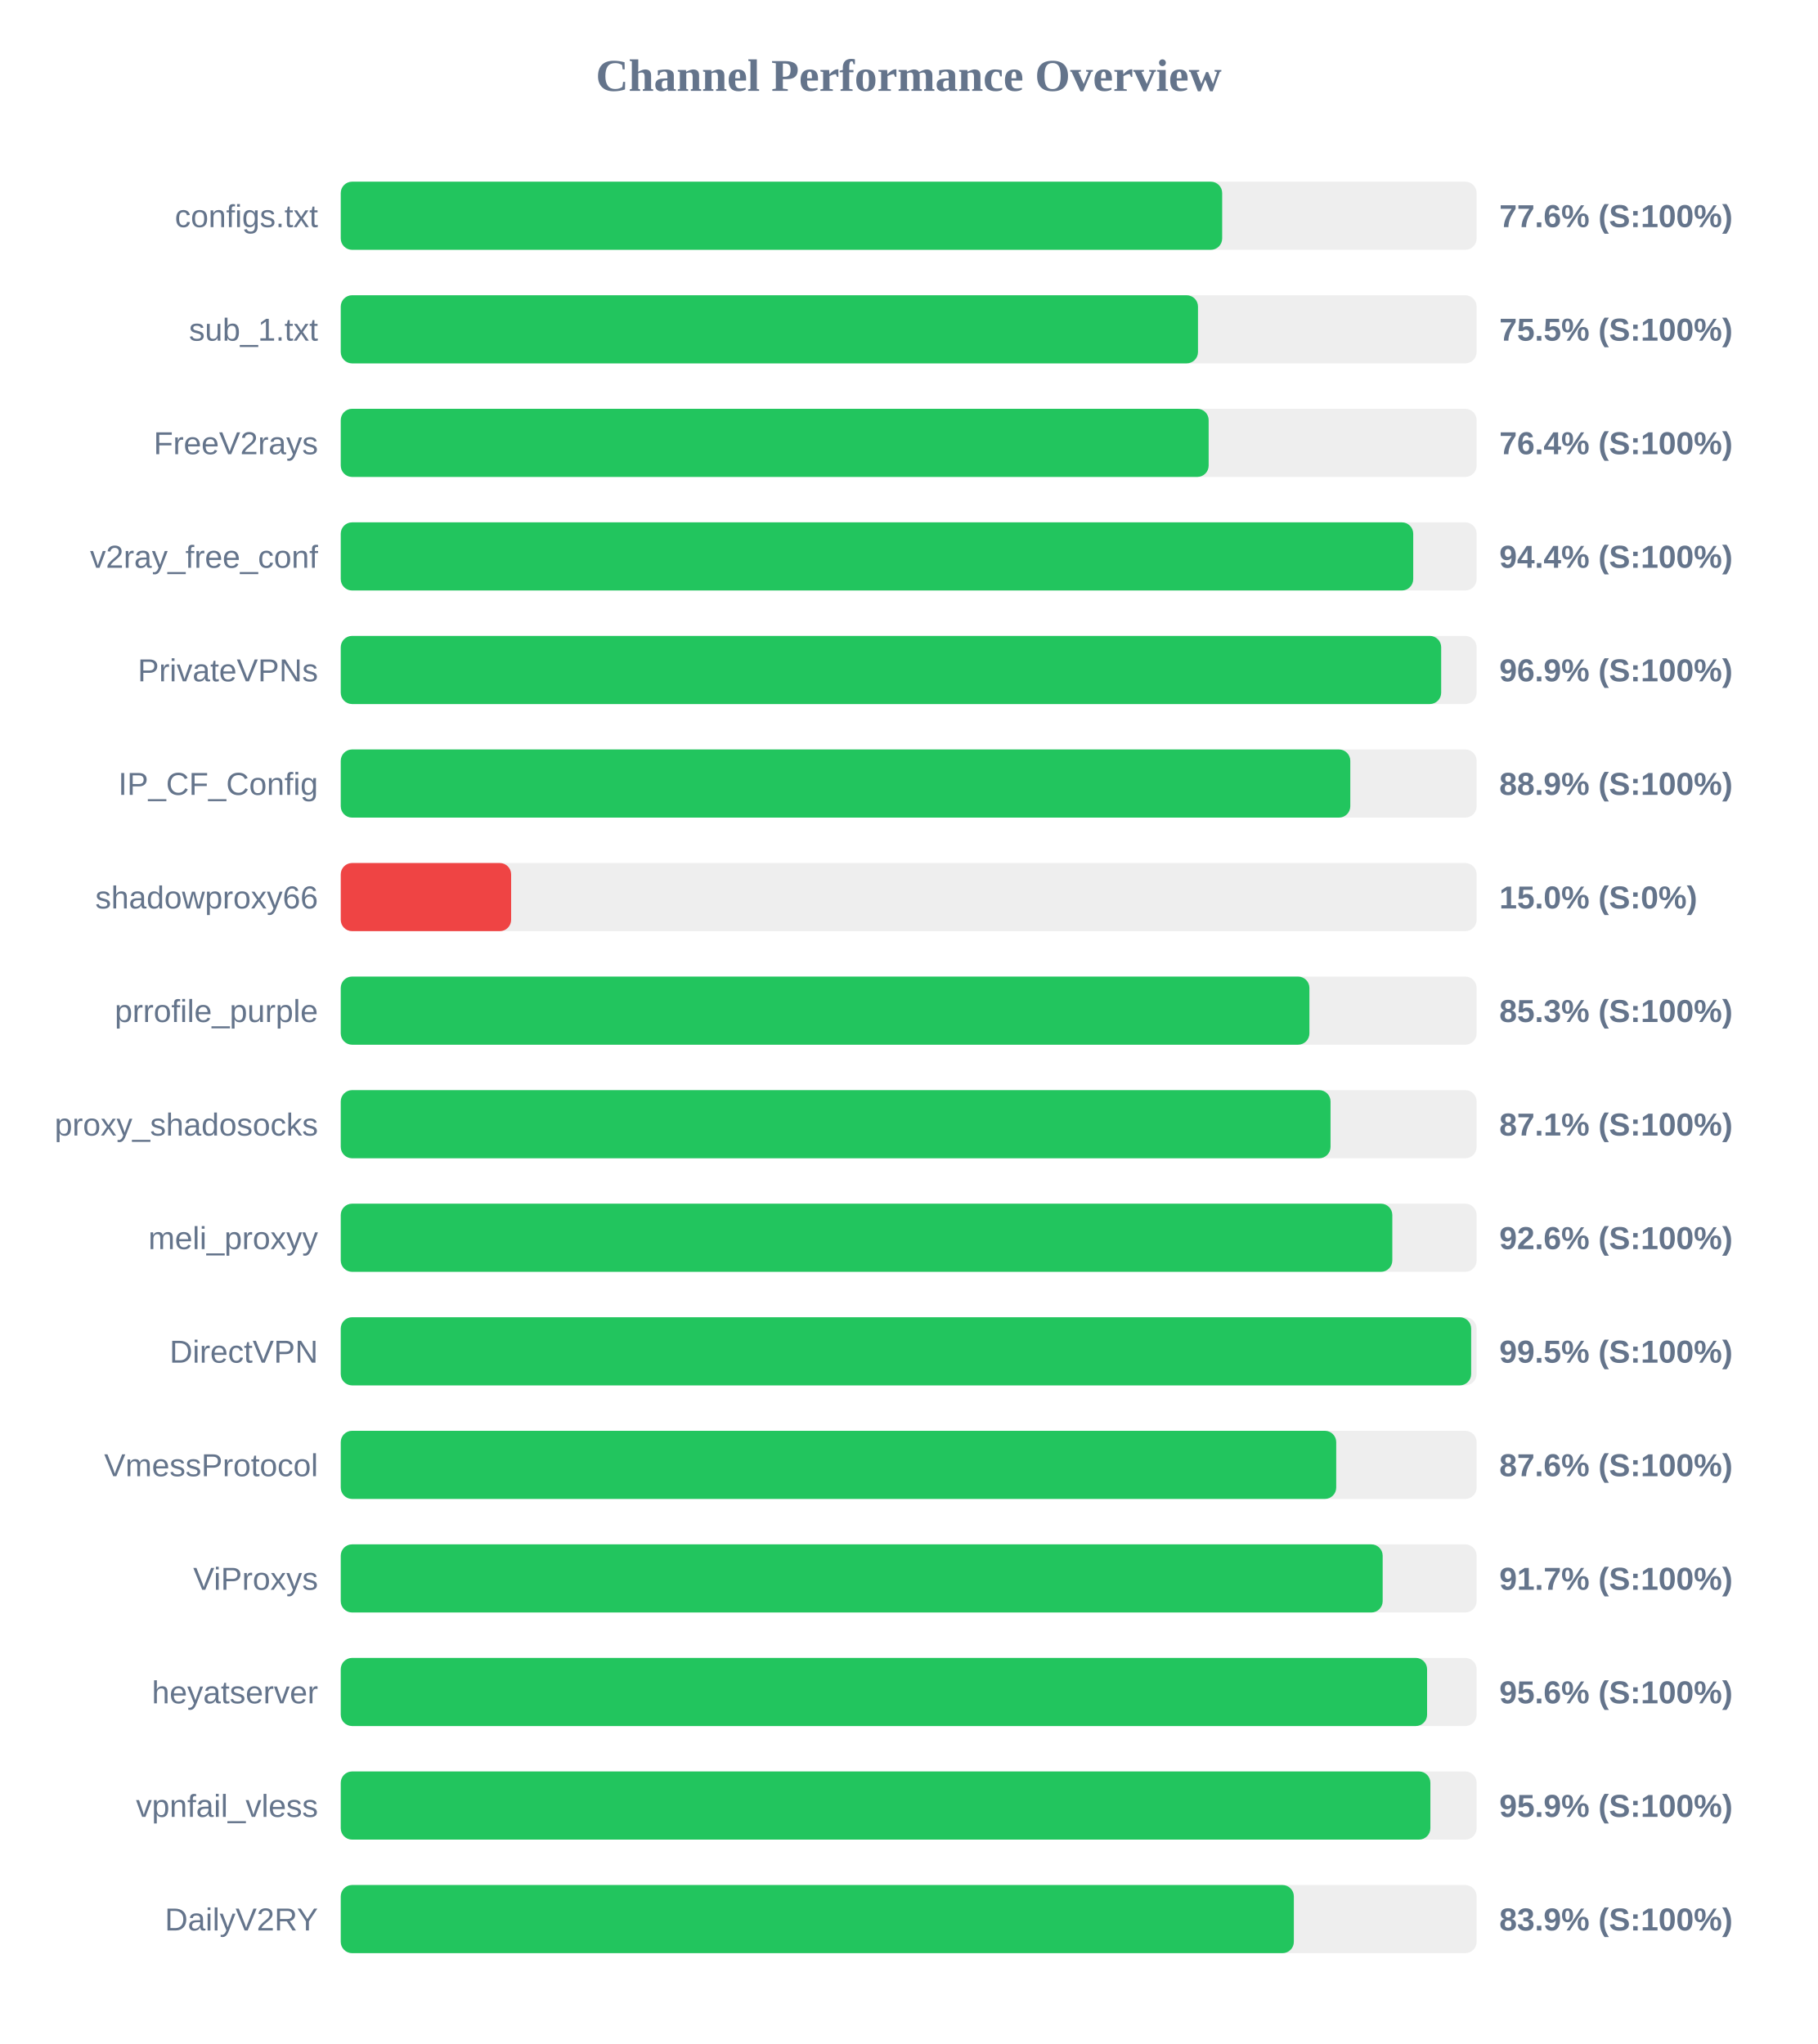
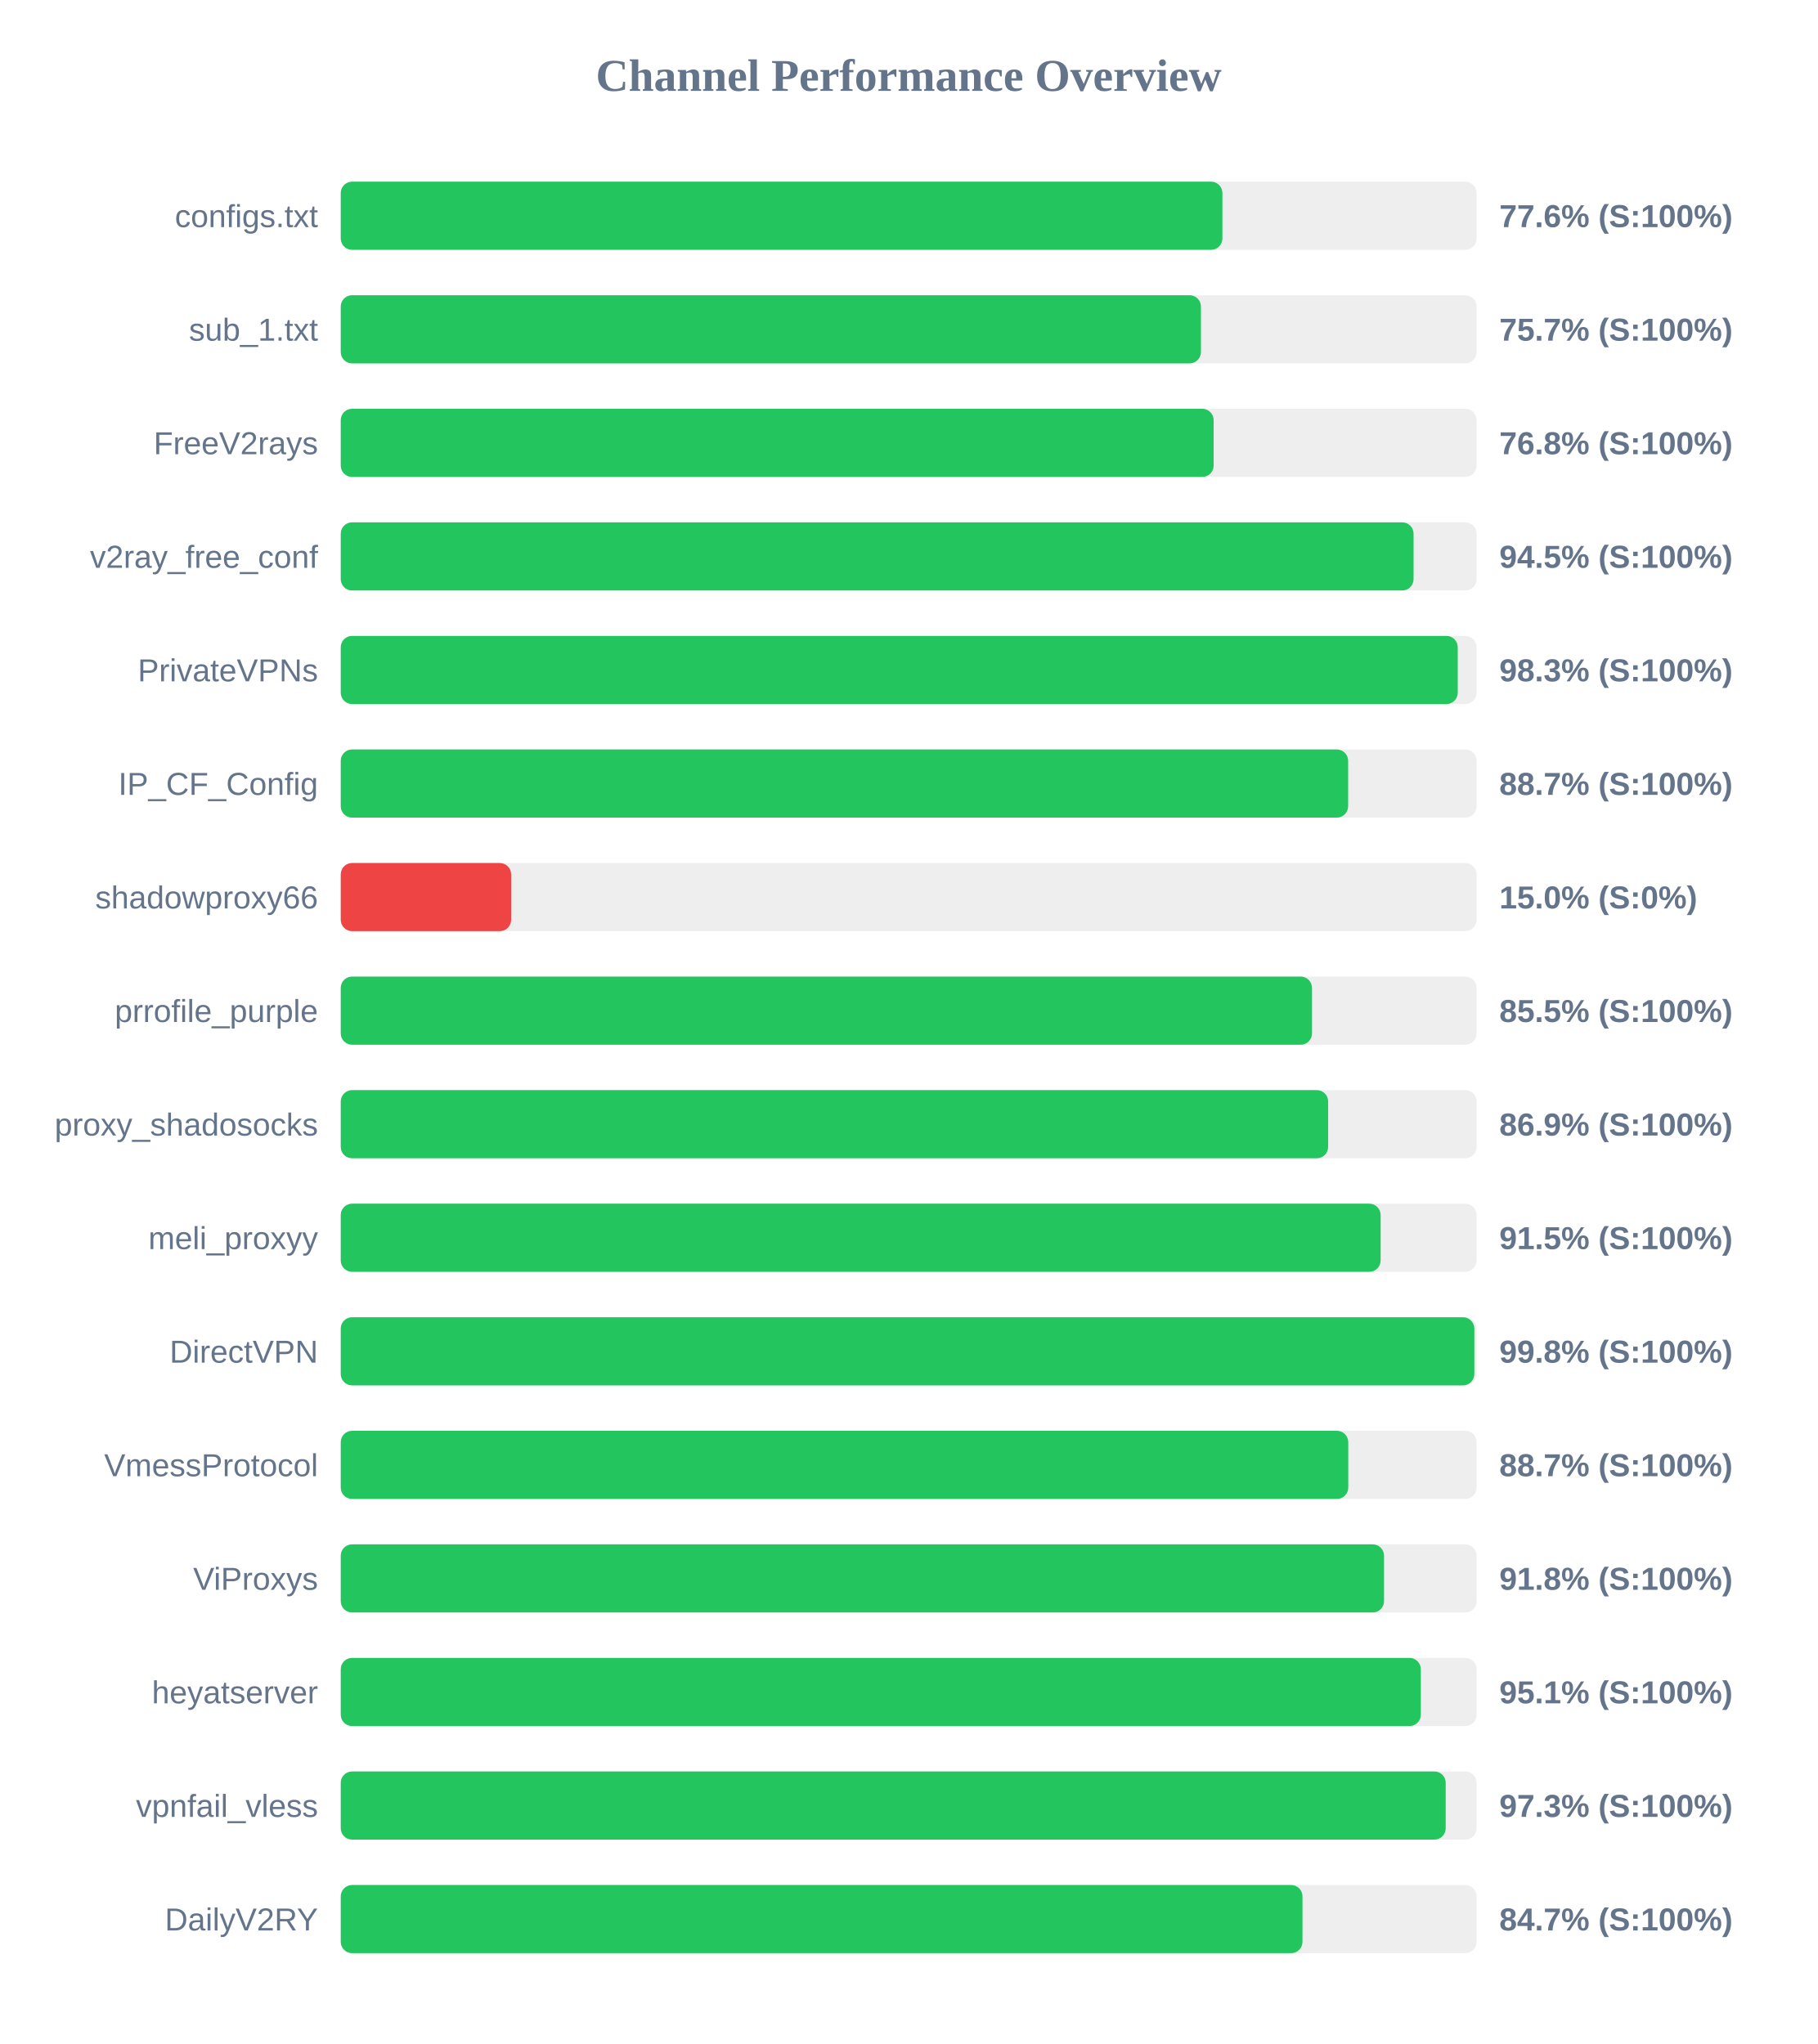
<svg xmlns="http://www.w3.org/2000/svg" width="800" height="900" version="1.1">
  <style>
        .row { font: 14px Arial; fill: #64748b; }
        .score { font: bold 14px Arial; fill: #64748b; }
    </style>
  <text x="400" y="40" text-anchor="middle" font-size="20px" font-weight="bold" fill="#64748b">Channel Performance Overview</text>
  <rect x="150" y="80" width="500" height="30" fill="#eee" rx="5" />
-   <rect x="150" y="80" width="388.0" height="30" fill="#22c55e" rx="5" />
+   <rect x="150" y="80" width="388.1" height="30" fill="#22c55e" rx="5" />
  <text x="140" y="100" text-anchor="end" class="row">configs.txt</text>
  <text x="660" y="100" text-anchor="start" class="score">77.6% (S:100%)</text>
  <rect x="150" y="130" width="500" height="30" fill="#eee" rx="5" />
-   <rect x="150" y="130" width="377.35" height="30" fill="#22c55e" rx="5" />
+   <rect x="150" y="130" width="378.65" height="30" fill="#22c55e" rx="5" />
  <text x="140" y="150" text-anchor="end" class="row">sub_1.txt</text>
-   <text x="660" y="150" text-anchor="start" class="score">75.5% (S:100%)</text>
+   <text x="660" y="150" text-anchor="start" class="score">75.7% (S:100%)</text>
  <rect x="150" y="180" width="500" height="30" fill="#eee" rx="5" />
-   <rect x="150" y="180" width="382.05" height="30" fill="#22c55e" rx="5" />
+   <rect x="150" y="180" width="384.25" height="30" fill="#22c55e" rx="5" />
  <text x="140" y="200" text-anchor="end" class="row">FreeV2rays</text>
-   <text x="660" y="200" text-anchor="start" class="score">76.4% (S:100%)</text>
+   <text x="660" y="200" text-anchor="start" class="score">76.8% (S:100%)</text>
  <rect x="150" y="230" width="500" height="30" fill="#eee" rx="5" />
-   <rect x="150" y="230" width="472.1" height="30" fill="#22c55e" rx="5" />
+   <rect x="150" y="230" width="472.25" height="30" fill="#22c55e" rx="5" />
  <text x="140" y="250" text-anchor="end" class="row">v2ray_free_conf</text>
-   <text x="660" y="250" text-anchor="start" class="score">94.4% (S:100%)</text>
+   <text x="660" y="250" text-anchor="start" class="score">94.5% (S:100%)</text>
  <rect x="150" y="280" width="500" height="30" fill="#eee" rx="5" />
-   <rect x="150" y="280" width="484.4" height="30" fill="#22c55e" rx="5" />
+   <rect x="150" y="280" width="491.7" height="30" fill="#22c55e" rx="5" />
  <text x="140" y="300" text-anchor="end" class="row">PrivateVPNs</text>
-   <text x="660" y="300" text-anchor="start" class="score">96.9% (S:100%)</text>
+   <text x="660" y="300" text-anchor="start" class="score">98.3% (S:100%)</text>
  <rect x="150" y="330" width="500" height="30" fill="#eee" rx="5" />
-   <rect x="150" y="330" width="444.4" height="30" fill="#22c55e" rx="5" />
+   <rect x="150" y="330" width="443.45" height="30" fill="#22c55e" rx="5" />
  <text x="140" y="350" text-anchor="end" class="row">IP_CF_Config</text>
-   <text x="660" y="350" text-anchor="start" class="score">88.9% (S:100%)</text>
+   <text x="660" y="350" text-anchor="start" class="score">88.7% (S:100%)</text>
  <rect x="150" y="380" width="500" height="30" fill="#eee" rx="5" />
  <rect x="150" y="380" width="75.0" height="30" fill="#ef4444" rx="5" />
  <text x="140" y="400" text-anchor="end" class="row">shadowproxy66</text>
  <text x="660" y="400" text-anchor="start" class="score">15.0% (S:0%)</text>
  <rect x="150" y="430" width="500" height="30" fill="#eee" rx="5" />
-   <rect x="150" y="430" width="426.4" height="30" fill="#22c55e" rx="5" />
+   <rect x="150" y="430" width="427.55" height="30" fill="#22c55e" rx="5" />
  <text x="140" y="450" text-anchor="end" class="row">prrofile_purple</text>
-   <text x="660" y="450" text-anchor="start" class="score">85.3% (S:100%)</text>
+   <text x="660" y="450" text-anchor="start" class="score">85.5% (S:100%)</text>
  <rect x="150" y="480" width="500" height="30" fill="#eee" rx="5" />
-   <rect x="150" y="480" width="435.7" height="30" fill="#22c55e" rx="5" />
+   <rect x="150" y="480" width="434.65" height="30" fill="#22c55e" rx="5" />
  <text x="140" y="500" text-anchor="end" class="row">proxy_shadosocks</text>
-   <text x="660" y="500" text-anchor="start" class="score">87.1% (S:100%)</text>
+   <text x="660" y="500" text-anchor="start" class="score">86.9% (S:100%)</text>
  <rect x="150" y="530" width="500" height="30" fill="#eee" rx="5" />
-   <rect x="150" y="530" width="462.9" height="30" fill="#22c55e" rx="5" />
+   <rect x="150" y="530" width="457.75" height="30" fill="#22c55e" rx="5" />
  <text x="140" y="550" text-anchor="end" class="row">meli_proxyy</text>
-   <text x="660" y="550" text-anchor="start" class="score">92.6% (S:100%)</text>
+   <text x="660" y="550" text-anchor="start" class="score">91.5% (S:100%)</text>
  <rect x="150" y="580" width="500" height="30" fill="#eee" rx="5" />
-   <rect x="150" y="580" width="497.6" height="30" fill="#22c55e" rx="5" />
+   <rect x="150" y="580" width="499.0" height="30" fill="#22c55e" rx="5" />
  <text x="140" y="600" text-anchor="end" class="row">DirectVPN</text>
-   <text x="660" y="600" text-anchor="start" class="score">99.5% (S:100%)</text>
+   <text x="660" y="600" text-anchor="start" class="score">99.8% (S:100%)</text>
  <rect x="150" y="630" width="500" height="30" fill="#eee" rx="5" />
-   <rect x="150" y="630" width="438.2" height="30" fill="#22c55e" rx="5" />
+   <rect x="150" y="630" width="443.5" height="30" fill="#22c55e" rx="5" />
  <text x="140" y="650" text-anchor="end" class="row">VmessProtocol</text>
-   <text x="660" y="650" text-anchor="start" class="score">87.6% (S:100%)</text>
+   <text x="660" y="650" text-anchor="start" class="score">88.7% (S:100%)</text>
  <rect x="150" y="680" width="500" height="30" fill="#eee" rx="5" />
-   <rect x="150" y="680" width="458.65" height="30" fill="#22c55e" rx="5" />
+   <rect x="150" y="680" width="459.25" height="30" fill="#22c55e" rx="5" />
  <text x="140" y="700" text-anchor="end" class="row">ViProxys</text>
-   <text x="660" y="700" text-anchor="start" class="score">91.7% (S:100%)</text>
+   <text x="660" y="700" text-anchor="start" class="score">91.8% (S:100%)</text>
  <rect x="150" y="730" width="500" height="30" fill="#eee" rx="5" />
-   <rect x="150" y="730" width="478.2" height="30" fill="#22c55e" rx="5" />
+   <rect x="150" y="730" width="475.45" height="30" fill="#22c55e" rx="5" />
  <text x="140" y="750" text-anchor="end" class="row">heyatserver</text>
-   <text x="660" y="750" text-anchor="start" class="score">95.6% (S:100%)</text>
+   <text x="660" y="750" text-anchor="start" class="score">95.1% (S:100%)</text>
  <rect x="150" y="780" width="500" height="30" fill="#eee" rx="5" />
-   <rect x="150" y="780" width="479.65" height="30" fill="#22c55e" rx="5" />
+   <rect x="150" y="780" width="486.4" height="30" fill="#22c55e" rx="5" />
  <text x="140" y="800" text-anchor="end" class="row">vpnfail_vless</text>
-   <text x="660" y="800" text-anchor="start" class="score">95.9% (S:100%)</text>
+   <text x="660" y="800" text-anchor="start" class="score">97.3% (S:100%)</text>
  <rect x="150" y="830" width="500" height="30" fill="#eee" rx="5" />
-   <rect x="150" y="830" width="419.55" height="30" fill="#22c55e" rx="5" />
+   <rect x="150" y="830" width="423.35" height="30" fill="#22c55e" rx="5" />
  <text x="140" y="850" text-anchor="end" class="row">DailyV2RY</text>
-   <text x="660" y="850" text-anchor="start" class="score">83.9% (S:100%)</text>
+   <text x="660" y="850" text-anchor="start" class="score">84.7% (S:100%)</text>
</svg>
